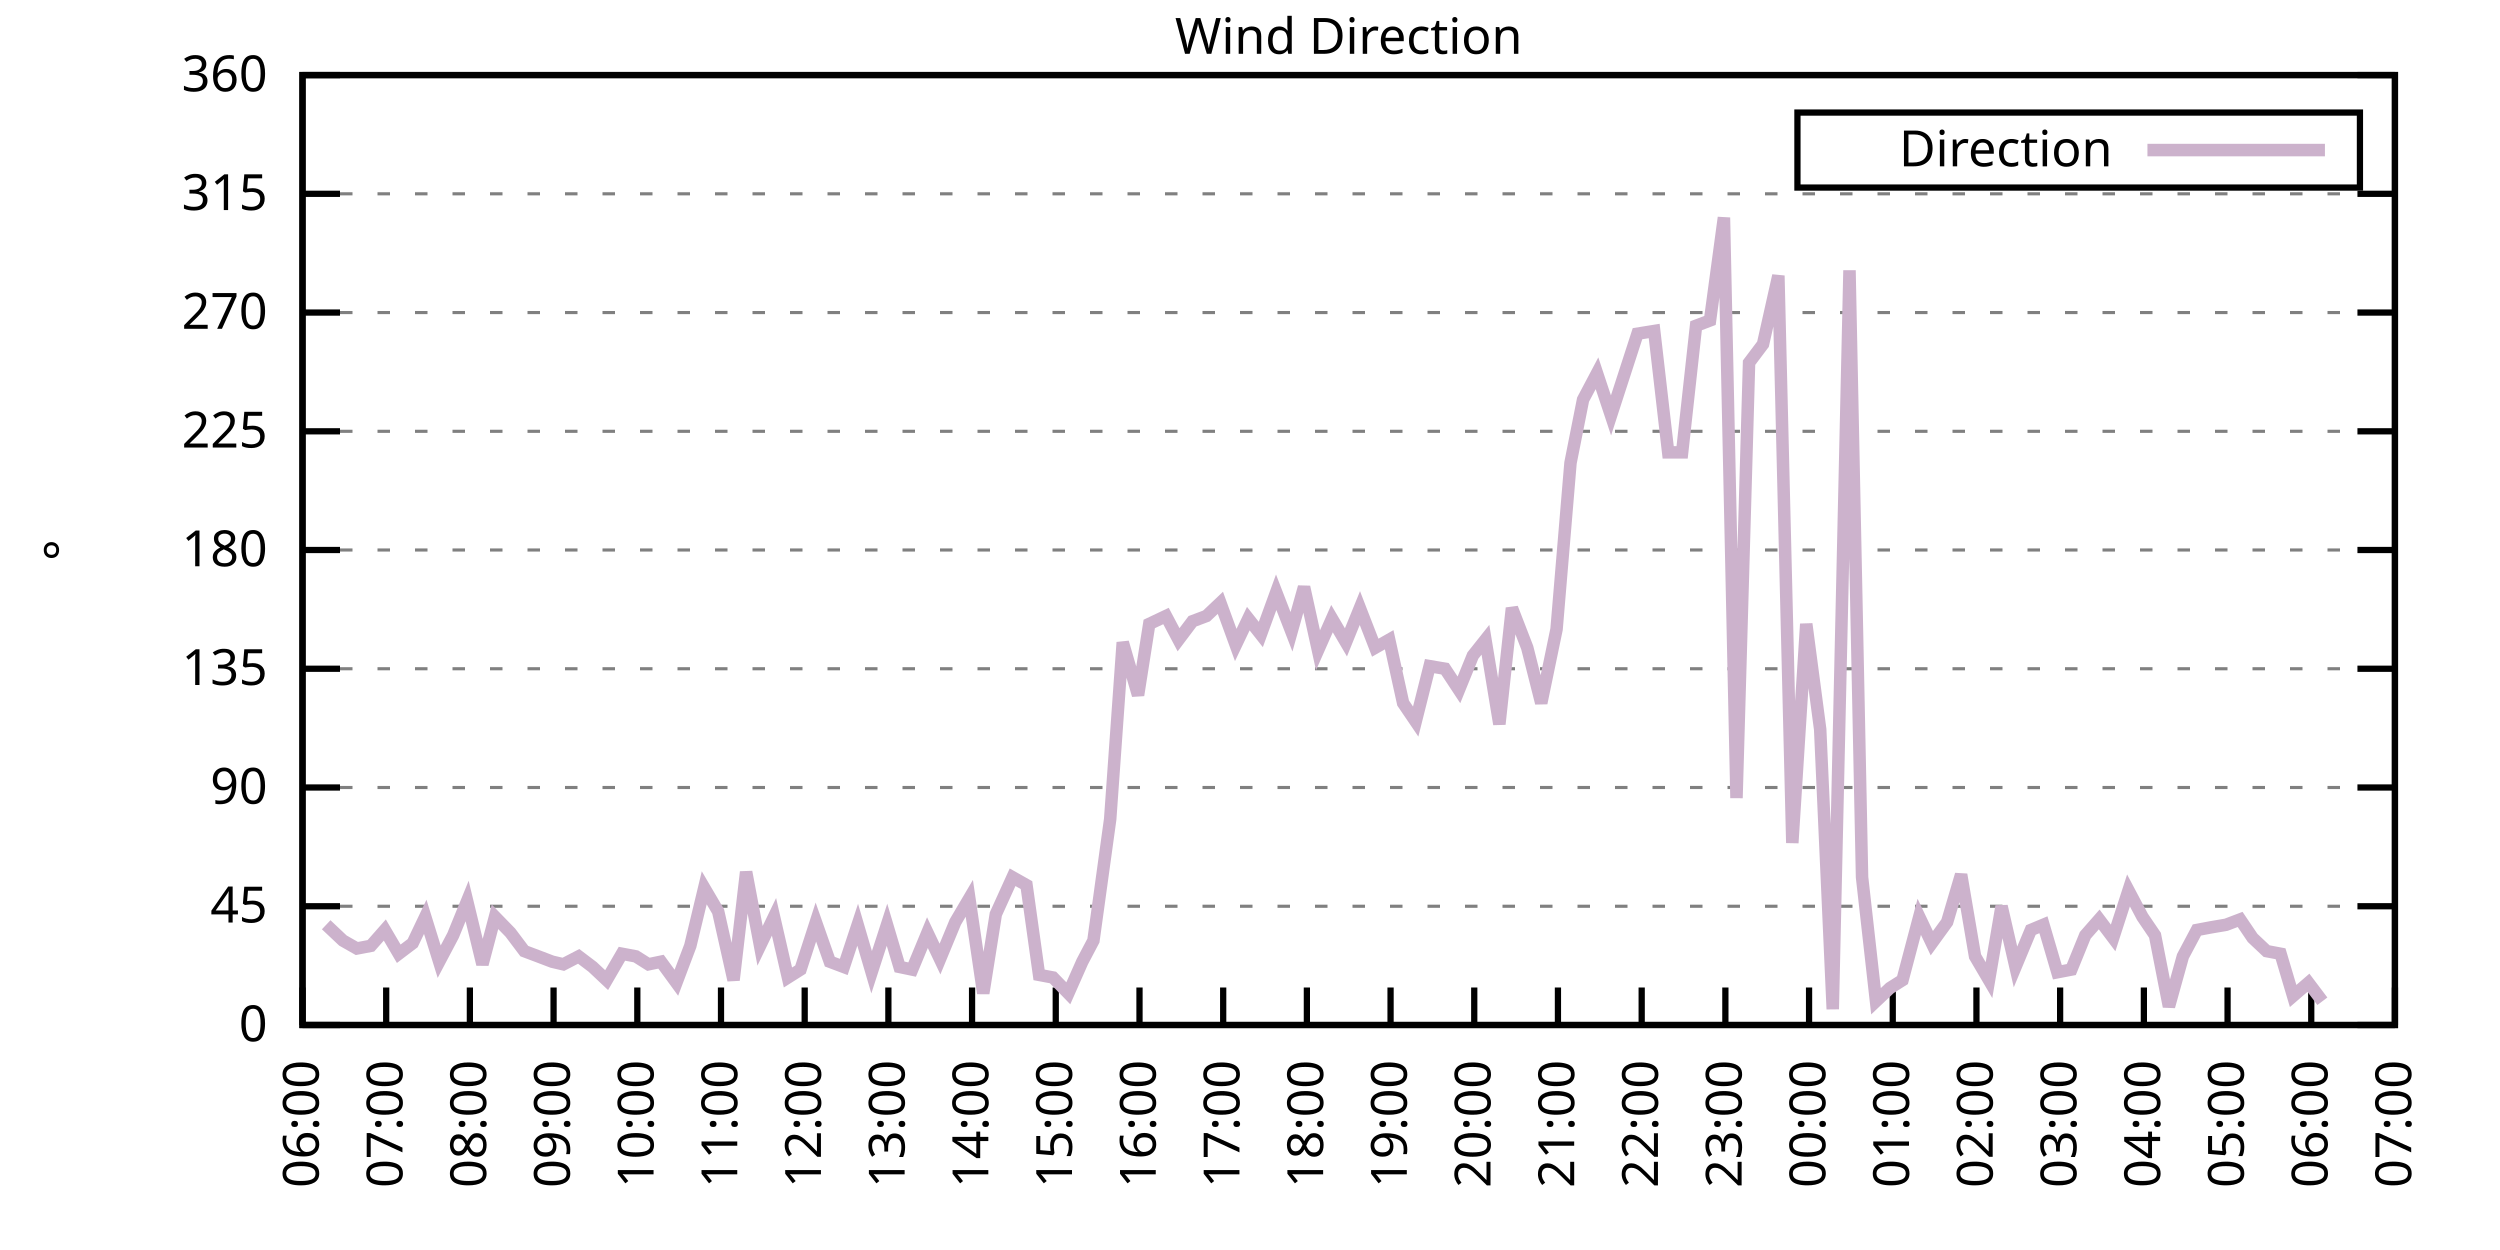
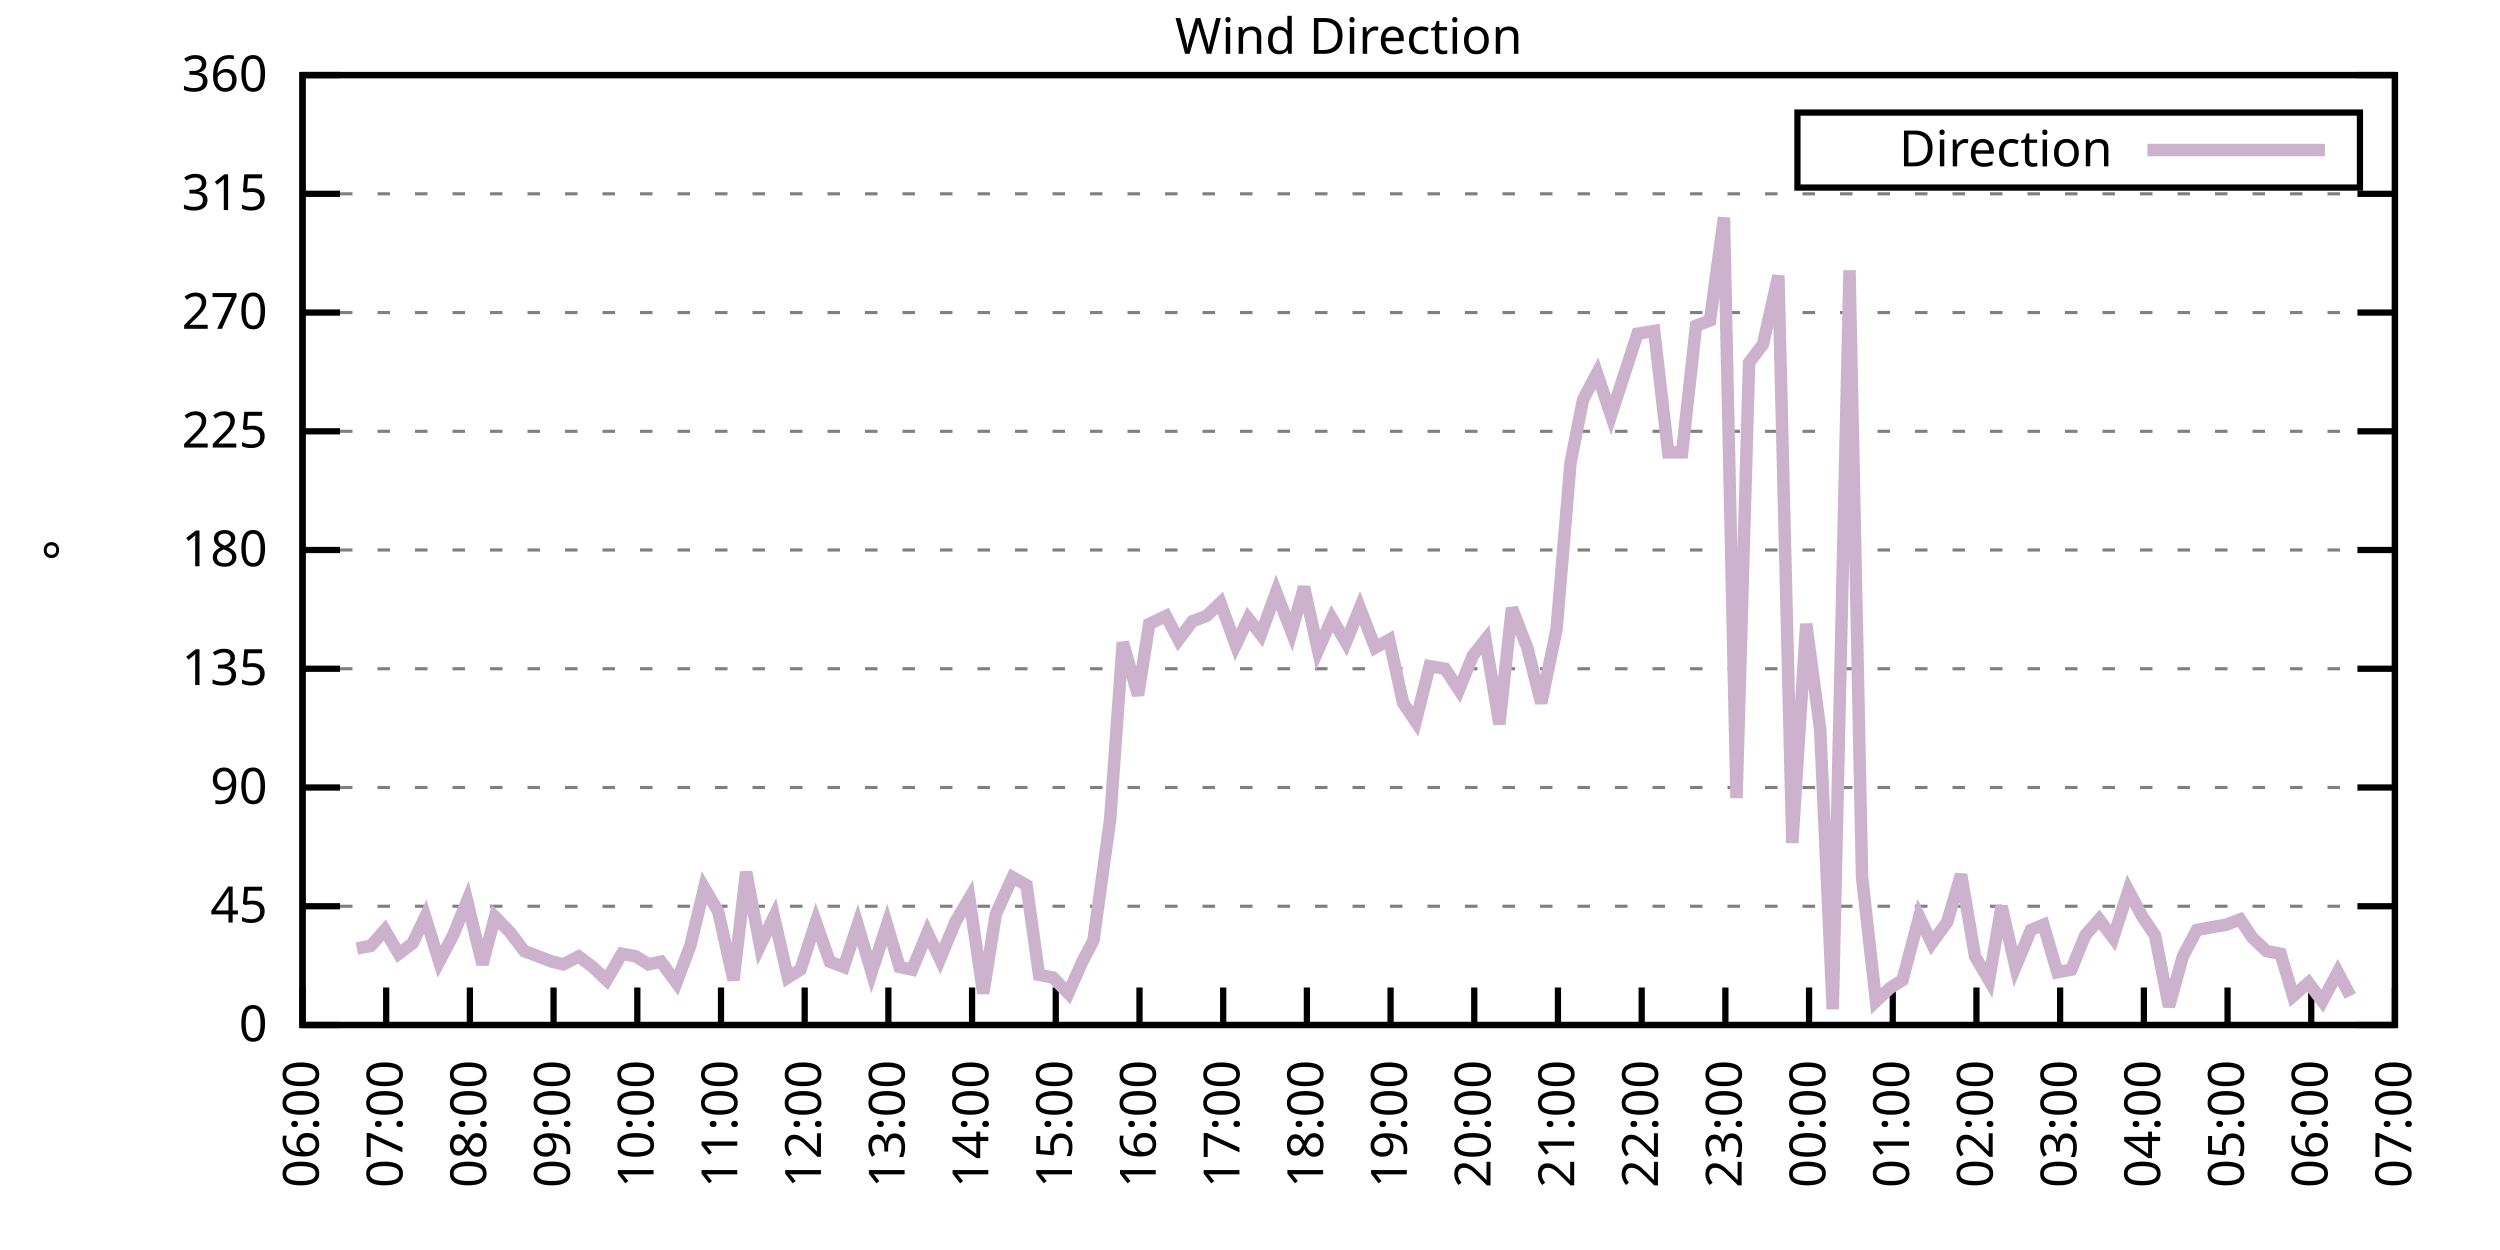
<svg xmlns="http://www.w3.org/2000/svg" xmlns:xlink="http://www.w3.org/1999/xlink" width="400" height="200" viewBox="0 0 400 200">
  <g id="gnuplot_canvas">
    <rect x="0" y="0" width="400" height="200" fill="none" />
    <defs>
      <circle id="gpDot" r="0.5" stroke-width="0.5" stroke="currentColor" />
      <path id="gpPt0" stroke-width="0.333" stroke="currentColor" d="M-1,0 h2 M0,-1 v2" />
      <path id="gpPt1" stroke-width="0.333" stroke="currentColor" d="M-1,-1 L1,1 M1,-1 L-1,1" />
      <path id="gpPt2" stroke-width="0.333" stroke="currentColor" d="M-1,0 L1,0 M0,-1 L0,1 M-1,-1 L1,1 M-1,1 L1,-1" />
      <rect id="gpPt3" stroke-width="0.333" stroke="currentColor" x="-1" y="-1" width="2" height="2" />
      <rect id="gpPt4" stroke-width="0.333" stroke="currentColor" fill="currentColor" x="-1" y="-1" width="2" height="2" />
      <circle id="gpPt5" stroke-width="0.333" stroke="currentColor" cx="0" cy="0" r="1" />
      <use xlink:href="#gpPt5" id="gpPt6" fill="currentColor" stroke="none" />
      <path id="gpPt7" stroke-width="0.333" stroke="currentColor" d="M0,-1.33 L-1.33,0.67 L1.33,0.67 z" />
      <use xlink:href="#gpPt7" id="gpPt8" fill="currentColor" stroke="none" />
      <use xlink:href="#gpPt7" id="gpPt9" stroke="currentColor" transform="rotate(180)" />
      <use xlink:href="#gpPt9" id="gpPt10" fill="currentColor" stroke="none" />
      <use xlink:href="#gpPt3" id="gpPt11" stroke="currentColor" transform="rotate(45)" />
      <use xlink:href="#gpPt11" id="gpPt12" fill="currentColor" stroke="none" />
      <path id="gpPt13" stroke-width="0.333" stroke="currentColor" d="M0,1.330 L1.265,0.411 L0.782,-1.067 L-0.782,-1.076 L-1.265,0.411 z" />
      <use xlink:href="#gpPt13" id="gpPt14" fill="currentColor" stroke="none" />
      <filter id="textbox" filterUnits="objectBoundingBox" x="0" y="0" height="1" width="1">
        <feFlood flood-color="white" flood-opacity="1" result="bgnd" />
        <feComposite in="SourceGraphic" in2="bgnd" operator="atop" />
      </filter>
      <filter id="greybox" filterUnits="objectBoundingBox" x="0" y="0" height="1" width="1">
        <feFlood flood-color="lightgrey" flood-opacity="1" result="grey" />
        <feComposite in="SourceGraphic" in2="grey" operator="atop" />
      </filter>
    </defs>
    <g fill="none" color="white" stroke="currentColor" stroke-width="1.00" stroke-linecap="butt" stroke-linejoin="miter">
</g>
    <g fill="none" color="black" stroke="currentColor" stroke-width="1.00" stroke-linecap="butt" stroke-linejoin="miter">
      <g stroke="none" shape-rendering="crispEdges">
        <polygon fill="rgb(255, 255, 255)" points="48.40,164.00 383.18,164.00 383.18,12.02 48.40,12.02 " />
      </g>
    </g>
    <g fill="none" color="black" stroke="currentColor" stroke-width="1.00" stroke-linecap="butt" stroke-linejoin="miter">
</g>
    <g fill="none" color="black" stroke="black" stroke-width="0.50" stroke-linecap="butt" stroke-linejoin="miter">
</g>
    <g fill="none" color="gray" stroke="currentColor" stroke-width="0.50" stroke-linecap="butt" stroke-linejoin="miter">
      <path stroke="gray" stroke-dasharray="2,4" class="gridline" d="M48.40,164.00 L383.19,164.00  " />
    </g>
    <g fill="none" color="gray" stroke="gray" stroke-width="1.00" stroke-linecap="butt" stroke-linejoin="miter">
</g>
    <g fill="none" color="black" stroke="currentColor" stroke-width="1.00" stroke-linecap="butt" stroke-linejoin="miter">
      <path stroke="black" d="M48.40,164.00 L54.40,164.00 M383.19,164.00 L377.19,164.00  " />
      <g transform="translate(42.80,166.60)" stroke="none" fill="black" font-family="Sans" font-size="8.00" text-anchor="end">
        <text>
          <tspan font-family="Sans"> 0</tspan>
        </text>
      </g>
    </g>
    <g fill="none" color="black" stroke="currentColor" stroke-width="1.00" stroke-linecap="butt" stroke-linejoin="miter">
</g>
    <g fill="none" color="black" stroke="black" stroke-width="0.50" stroke-linecap="butt" stroke-linejoin="miter">
</g>
    <g fill="none" color="gray" stroke="currentColor" stroke-width="0.50" stroke-linecap="butt" stroke-linejoin="miter">
      <path stroke="gray" stroke-dasharray="2,4" class="gridline" d="M48.40,145.00 L383.19,145.00  " />
    </g>
    <g fill="none" color="gray" stroke="gray" stroke-width="1.00" stroke-linecap="butt" stroke-linejoin="miter">
</g>
    <g fill="none" color="black" stroke="currentColor" stroke-width="1.00" stroke-linecap="butt" stroke-linejoin="miter">
      <path stroke="black" d="M48.40,145.00 L54.40,145.00 M383.19,145.00 L377.19,145.00  " />
      <g transform="translate(42.80,147.60)" stroke="none" fill="black" font-family="Sans" font-size="8.00" text-anchor="end">
        <text>
          <tspan font-family="Sans"> 45</tspan>
        </text>
      </g>
    </g>
    <g fill="none" color="black" stroke="currentColor" stroke-width="1.00" stroke-linecap="butt" stroke-linejoin="miter">
</g>
    <g fill="none" color="black" stroke="black" stroke-width="0.50" stroke-linecap="butt" stroke-linejoin="miter">
</g>
    <g fill="none" color="gray" stroke="currentColor" stroke-width="0.50" stroke-linecap="butt" stroke-linejoin="miter">
      <path stroke="gray" stroke-dasharray="2,4" class="gridline" d="M48.40,126.00 L383.19,126.00  " />
    </g>
    <g fill="none" color="gray" stroke="gray" stroke-width="1.00" stroke-linecap="butt" stroke-linejoin="miter">
</g>
    <g fill="none" color="black" stroke="currentColor" stroke-width="1.00" stroke-linecap="butt" stroke-linejoin="miter">
      <path stroke="black" d="M48.40,126.00 L54.40,126.00 M383.19,126.00 L377.19,126.00  " />
      <g transform="translate(42.80,128.60)" stroke="none" fill="black" font-family="Sans" font-size="8.00" text-anchor="end">
        <text>
          <tspan font-family="Sans"> 90</tspan>
        </text>
      </g>
    </g>
    <g fill="none" color="black" stroke="currentColor" stroke-width="1.00" stroke-linecap="butt" stroke-linejoin="miter">
</g>
    <g fill="none" color="black" stroke="black" stroke-width="0.50" stroke-linecap="butt" stroke-linejoin="miter">
</g>
    <g fill="none" color="gray" stroke="currentColor" stroke-width="0.50" stroke-linecap="butt" stroke-linejoin="miter">
      <path stroke="gray" stroke-dasharray="2,4" class="gridline" d="M48.40,107.00 L383.19,107.00  " />
    </g>
    <g fill="none" color="gray" stroke="gray" stroke-width="1.00" stroke-linecap="butt" stroke-linejoin="miter">
</g>
    <g fill="none" color="black" stroke="currentColor" stroke-width="1.00" stroke-linecap="butt" stroke-linejoin="miter">
      <path stroke="black" d="M48.40,107.00 L54.40,107.00 M383.19,107.00 L377.19,107.00  " />
      <g transform="translate(42.80,109.60)" stroke="none" fill="black" font-family="Sans" font-size="8.00" text-anchor="end">
        <text>
          <tspan font-family="Sans"> 135</tspan>
        </text>
      </g>
    </g>
    <g fill="none" color="black" stroke="currentColor" stroke-width="1.00" stroke-linecap="butt" stroke-linejoin="miter">
</g>
    <g fill="none" color="black" stroke="black" stroke-width="0.50" stroke-linecap="butt" stroke-linejoin="miter">
</g>
    <g fill="none" color="gray" stroke="currentColor" stroke-width="0.50" stroke-linecap="butt" stroke-linejoin="miter">
      <path stroke="gray" stroke-dasharray="2,4" class="gridline" d="M48.40,88.00 L383.19,88.00  " />
    </g>
    <g fill="none" color="gray" stroke="gray" stroke-width="1.00" stroke-linecap="butt" stroke-linejoin="miter">
</g>
    <g fill="none" color="black" stroke="currentColor" stroke-width="1.00" stroke-linecap="butt" stroke-linejoin="miter">
      <path stroke="black" d="M48.40,88.00 L54.40,88.00 M383.19,88.00 L377.19,88.00  " />
      <g transform="translate(42.80,90.60)" stroke="none" fill="black" font-family="Sans" font-size="8.00" text-anchor="end">
        <text>
          <tspan font-family="Sans"> 180</tspan>
        </text>
      </g>
    </g>
    <g fill="none" color="black" stroke="currentColor" stroke-width="1.00" stroke-linecap="butt" stroke-linejoin="miter">
</g>
    <g fill="none" color="black" stroke="black" stroke-width="0.50" stroke-linecap="butt" stroke-linejoin="miter">
</g>
    <g fill="none" color="gray" stroke="currentColor" stroke-width="0.50" stroke-linecap="butt" stroke-linejoin="miter">
      <path stroke="gray" stroke-dasharray="2,4" class="gridline" d="M48.40,69.01 L383.19,69.01  " />
    </g>
    <g fill="none" color="gray" stroke="gray" stroke-width="1.00" stroke-linecap="butt" stroke-linejoin="miter">
</g>
    <g fill="none" color="black" stroke="currentColor" stroke-width="1.00" stroke-linecap="butt" stroke-linejoin="miter">
      <path stroke="black" d="M48.40,69.01 L54.40,69.01 M383.19,69.01 L377.19,69.01  " />
      <g transform="translate(42.80,71.61)" stroke="none" fill="black" font-family="Sans" font-size="8.00" text-anchor="end">
        <text>
          <tspan font-family="Sans"> 225</tspan>
        </text>
      </g>
    </g>
    <g fill="none" color="black" stroke="currentColor" stroke-width="1.00" stroke-linecap="butt" stroke-linejoin="miter">
</g>
    <g fill="none" color="black" stroke="black" stroke-width="0.50" stroke-linecap="butt" stroke-linejoin="miter">
</g>
    <g fill="none" color="gray" stroke="currentColor" stroke-width="0.50" stroke-linecap="butt" stroke-linejoin="miter">
      <path stroke="gray" stroke-dasharray="2,4" class="gridline" d="M48.40,50.01 L383.19,50.01  " />
    </g>
    <g fill="none" color="gray" stroke="gray" stroke-width="1.00" stroke-linecap="butt" stroke-linejoin="miter">
</g>
    <g fill="none" color="black" stroke="currentColor" stroke-width="1.00" stroke-linecap="butt" stroke-linejoin="miter">
      <path stroke="black" d="M48.40,50.01 L54.40,50.01 M383.19,50.01 L377.19,50.01  " />
      <g transform="translate(42.80,52.61)" stroke="none" fill="black" font-family="Sans" font-size="8.00" text-anchor="end">
        <text>
          <tspan font-family="Sans"> 270</tspan>
        </text>
      </g>
    </g>
    <g fill="none" color="black" stroke="currentColor" stroke-width="1.00" stroke-linecap="butt" stroke-linejoin="miter">
</g>
    <g fill="none" color="black" stroke="black" stroke-width="0.50" stroke-linecap="butt" stroke-linejoin="miter">
</g>
    <g fill="none" color="gray" stroke="currentColor" stroke-width="0.50" stroke-linecap="butt" stroke-linejoin="miter">
      <path stroke="gray" stroke-dasharray="2,4" class="gridline" d="M48.40,31.01 L383.19,31.01  " />
    </g>
    <g fill="none" color="gray" stroke="gray" stroke-width="1.00" stroke-linecap="butt" stroke-linejoin="miter">
</g>
    <g fill="none" color="black" stroke="currentColor" stroke-width="1.00" stroke-linecap="butt" stroke-linejoin="miter">
      <path stroke="black" d="M48.40,31.01 L54.40,31.01 M383.19,31.01 L377.19,31.01  " />
      <g transform="translate(42.80,33.61)" stroke="none" fill="black" font-family="Sans" font-size="8.00" text-anchor="end">
        <text>
          <tspan font-family="Sans"> 315</tspan>
        </text>
      </g>
    </g>
    <g fill="none" color="black" stroke="currentColor" stroke-width="1.00" stroke-linecap="butt" stroke-linejoin="miter">
</g>
    <g fill="none" color="black" stroke="black" stroke-width="0.50" stroke-linecap="butt" stroke-linejoin="miter">
</g>
    <g fill="none" color="gray" stroke="currentColor" stroke-width="0.50" stroke-linecap="butt" stroke-linejoin="miter">
      <path stroke="gray" stroke-dasharray="2,4" class="gridline" d="M48.40,12.01 L383.19,12.01  " />
    </g>
    <g fill="none" color="gray" stroke="gray" stroke-width="1.00" stroke-linecap="butt" stroke-linejoin="miter">
</g>
    <g fill="none" color="black" stroke="currentColor" stroke-width="1.00" stroke-linecap="butt" stroke-linejoin="miter">
      <path stroke="black" d="M48.40,12.01 L54.40,12.01 M383.19,12.01 L377.19,12.01  " />
      <g transform="translate(42.80,14.61)" stroke="none" fill="black" font-family="Sans" font-size="8.00" text-anchor="end">
        <text>
          <tspan font-family="Sans"> 360</tspan>
        </text>
      </g>
    </g>
    <g fill="none" color="black" stroke="currentColor" stroke-width="1.00" stroke-linecap="butt" stroke-linejoin="miter">
      <path stroke="black" d="M48.40,164.00 L48.40,158.00  " />
      <g transform="translate(51.00,169.60) rotate(270.00)" stroke="none" fill="black" font-family="Sans" font-size="8.00" text-anchor="end">
        <text>
          <tspan font-family="Sans">06:00</tspan>
        </text>
      </g>
    </g>
    <g fill="none" color="black" stroke="currentColor" stroke-width="1.00" stroke-linecap="butt" stroke-linejoin="miter">
      <path stroke="black" d="M61.79,164.00 L61.79,158.00  " />
      <g transform="translate(64.39,169.60) rotate(270.00)" stroke="none" fill="black" font-family="Sans" font-size="8.00" text-anchor="end">
        <text>
          <tspan font-family="Sans">07:00</tspan>
        </text>
      </g>
    </g>
    <g fill="none" color="black" stroke="currentColor" stroke-width="1.00" stroke-linecap="butt" stroke-linejoin="miter">
      <path stroke="black" d="M75.18,164.00 L75.18,158.00  " />
      <g transform="translate(77.78,169.60) rotate(270.00)" stroke="none" fill="black" font-family="Sans" font-size="8.00" text-anchor="end">
        <text>
          <tspan font-family="Sans">08:00</tspan>
        </text>
      </g>
    </g>
    <g fill="none" color="black" stroke="currentColor" stroke-width="1.00" stroke-linecap="butt" stroke-linejoin="miter">
      <path stroke="black" d="M88.57,164.00 L88.57,158.00  " />
      <g transform="translate(91.17,169.60) rotate(270.00)" stroke="none" fill="black" font-family="Sans" font-size="8.00" text-anchor="end">
        <text>
          <tspan font-family="Sans">09:00</tspan>
        </text>
      </g>
    </g>
    <g fill="none" color="black" stroke="currentColor" stroke-width="1.00" stroke-linecap="butt" stroke-linejoin="miter">
      <path stroke="black" d="M101.97,164.00 L101.97,158.00  " />
      <g transform="translate(104.57,169.60) rotate(270.00)" stroke="none" fill="black" font-family="Sans" font-size="8.00" text-anchor="end">
        <text>
          <tspan font-family="Sans">10:00</tspan>
        </text>
      </g>
    </g>
    <g fill="none" color="black" stroke="currentColor" stroke-width="1.00" stroke-linecap="butt" stroke-linejoin="miter">
      <path stroke="black" d="M115.36,164.00 L115.36,158.00  " />
      <g transform="translate(117.96,169.60) rotate(270.00)" stroke="none" fill="black" font-family="Sans" font-size="8.00" text-anchor="end">
        <text>
          <tspan font-family="Sans">11:00</tspan>
        </text>
      </g>
    </g>
    <g fill="none" color="black" stroke="currentColor" stroke-width="1.00" stroke-linecap="butt" stroke-linejoin="miter">
      <path stroke="black" d="M128.75,164.00 L128.75,158.00  " />
      <g transform="translate(131.35,169.60) rotate(270.00)" stroke="none" fill="black" font-family="Sans" font-size="8.00" text-anchor="end">
        <text>
          <tspan font-family="Sans">12:00</tspan>
        </text>
      </g>
    </g>
    <g fill="none" color="black" stroke="currentColor" stroke-width="1.00" stroke-linecap="butt" stroke-linejoin="miter">
      <path stroke="black" d="M142.14,164.00 L142.14,158.00  " />
      <g transform="translate(144.74,169.60) rotate(270.00)" stroke="none" fill="black" font-family="Sans" font-size="8.00" text-anchor="end">
        <text>
          <tspan font-family="Sans">13:00</tspan>
        </text>
      </g>
    </g>
    <g fill="none" color="black" stroke="currentColor" stroke-width="1.00" stroke-linecap="butt" stroke-linejoin="miter">
      <path stroke="black" d="M155.53,164.00 L155.53,158.00  " />
      <g transform="translate(158.13,169.60) rotate(270.00)" stroke="none" fill="black" font-family="Sans" font-size="8.00" text-anchor="end">
        <text>
          <tspan font-family="Sans">14:00</tspan>
        </text>
      </g>
    </g>
    <g fill="none" color="black" stroke="currentColor" stroke-width="1.00" stroke-linecap="butt" stroke-linejoin="miter">
      <path stroke="black" d="M168.92,164.00 L168.92,158.00  " />
      <g transform="translate(171.52,169.60) rotate(270.00)" stroke="none" fill="black" font-family="Sans" font-size="8.00" text-anchor="end">
        <text>
          <tspan font-family="Sans">15:00</tspan>
        </text>
      </g>
    </g>
    <g fill="none" color="black" stroke="currentColor" stroke-width="1.00" stroke-linecap="butt" stroke-linejoin="miter">
      <path stroke="black" d="M182.32,164.00 L182.32,158.00  " />
      <g transform="translate(184.92,169.60) rotate(270.00)" stroke="none" fill="black" font-family="Sans" font-size="8.00" text-anchor="end">
        <text>
          <tspan font-family="Sans">16:00</tspan>
        </text>
      </g>
    </g>
    <g fill="none" color="black" stroke="currentColor" stroke-width="1.00" stroke-linecap="butt" stroke-linejoin="miter">
      <path stroke="black" d="M195.71,164.00 L195.71,158.00  " />
      <g transform="translate(198.31,169.60) rotate(270.00)" stroke="none" fill="black" font-family="Sans" font-size="8.00" text-anchor="end">
        <text>
          <tspan font-family="Sans">17:00</tspan>
        </text>
      </g>
    </g>
    <g fill="none" color="black" stroke="currentColor" stroke-width="1.00" stroke-linecap="butt" stroke-linejoin="miter">
      <path stroke="black" d="M209.10,164.00 L209.10,158.00  " />
      <g transform="translate(211.70,169.60) rotate(270.00)" stroke="none" fill="black" font-family="Sans" font-size="8.00" text-anchor="end">
        <text>
          <tspan font-family="Sans">18:00</tspan>
        </text>
      </g>
    </g>
    <g fill="none" color="black" stroke="currentColor" stroke-width="1.00" stroke-linecap="butt" stroke-linejoin="miter">
      <path stroke="black" d="M222.49,164.00 L222.49,158.00  " />
      <g transform="translate(225.09,169.60) rotate(270.00)" stroke="none" fill="black" font-family="Sans" font-size="8.00" text-anchor="end">
        <text>
          <tspan font-family="Sans">19:00</tspan>
        </text>
      </g>
    </g>
    <g fill="none" color="black" stroke="currentColor" stroke-width="1.00" stroke-linecap="butt" stroke-linejoin="miter">
      <path stroke="black" d="M235.88,164.00 L235.88,158.00  " />
      <g transform="translate(238.48,169.60) rotate(270.00)" stroke="none" fill="black" font-family="Sans" font-size="8.00" text-anchor="end">
        <text>
          <tspan font-family="Sans">20:00</tspan>
        </text>
      </g>
    </g>
    <g fill="none" color="black" stroke="currentColor" stroke-width="1.00" stroke-linecap="butt" stroke-linejoin="miter">
      <path stroke="black" d="M249.27,164.00 L249.27,158.00  " />
      <g transform="translate(251.87,169.60) rotate(270.00)" stroke="none" fill="black" font-family="Sans" font-size="8.00" text-anchor="end">
        <text>
          <tspan font-family="Sans">21:00</tspan>
        </text>
      </g>
    </g>
    <g fill="none" color="black" stroke="currentColor" stroke-width="1.00" stroke-linecap="butt" stroke-linejoin="miter">
      <path stroke="black" d="M262.67,164.00 L262.67,158.00  " />
      <g transform="translate(265.27,169.60) rotate(270.00)" stroke="none" fill="black" font-family="Sans" font-size="8.00" text-anchor="end">
        <text>
          <tspan font-family="Sans">22:00</tspan>
        </text>
      </g>
    </g>
    <g fill="none" color="black" stroke="currentColor" stroke-width="1.00" stroke-linecap="butt" stroke-linejoin="miter">
      <path stroke="black" d="M276.06,164.00 L276.06,158.00  " />
      <g transform="translate(278.66,169.60) rotate(270.00)" stroke="none" fill="black" font-family="Sans" font-size="8.00" text-anchor="end">
        <text>
          <tspan font-family="Sans">23:00</tspan>
        </text>
      </g>
    </g>
    <g fill="none" color="black" stroke="currentColor" stroke-width="1.00" stroke-linecap="butt" stroke-linejoin="miter">
      <path stroke="black" d="M289.45,164.00 L289.45,158.00  " />
      <g transform="translate(292.05,169.60) rotate(270.00)" stroke="none" fill="black" font-family="Sans" font-size="8.00" text-anchor="end">
        <text>
          <tspan font-family="Sans">00:00</tspan>
        </text>
      </g>
    </g>
    <g fill="none" color="black" stroke="currentColor" stroke-width="1.00" stroke-linecap="butt" stroke-linejoin="miter">
      <path stroke="black" d="M302.84,164.00 L302.84,158.00  " />
      <g transform="translate(305.44,169.60) rotate(270.00)" stroke="none" fill="black" font-family="Sans" font-size="8.00" text-anchor="end">
        <text>
          <tspan font-family="Sans">01:00</tspan>
        </text>
      </g>
    </g>
    <g fill="none" color="black" stroke="currentColor" stroke-width="1.00" stroke-linecap="butt" stroke-linejoin="miter">
      <path stroke="black" d="M316.23,164.00 L316.23,158.00  " />
      <g transform="translate(318.83,169.60) rotate(270.00)" stroke="none" fill="black" font-family="Sans" font-size="8.00" text-anchor="end">
        <text>
          <tspan font-family="Sans">02:00</tspan>
        </text>
      </g>
    </g>
    <g fill="none" color="black" stroke="currentColor" stroke-width="1.00" stroke-linecap="butt" stroke-linejoin="miter">
      <path stroke="black" d="M329.62,164.00 L329.62,158.00  " />
      <g transform="translate(332.22,169.60) rotate(270.00)" stroke="none" fill="black" font-family="Sans" font-size="8.00" text-anchor="end">
        <text>
          <tspan font-family="Sans">03:00</tspan>
        </text>
      </g>
    </g>
    <g fill="none" color="black" stroke="currentColor" stroke-width="1.00" stroke-linecap="butt" stroke-linejoin="miter">
      <path stroke="black" d="M343.02,164.00 L343.02,158.00  " />
      <g transform="translate(345.62,169.60) rotate(270.00)" stroke="none" fill="black" font-family="Sans" font-size="8.00" text-anchor="end">
        <text>
          <tspan font-family="Sans">04:00</tspan>
        </text>
      </g>
    </g>
    <g fill="none" color="black" stroke="currentColor" stroke-width="1.00" stroke-linecap="butt" stroke-linejoin="miter">
      <path stroke="black" d="M356.41,164.00 L356.41,158.00  " />
      <g transform="translate(359.01,169.60) rotate(270.00)" stroke="none" fill="black" font-family="Sans" font-size="8.00" text-anchor="end">
        <text>
          <tspan font-family="Sans">05:00</tspan>
        </text>
      </g>
    </g>
    <g fill="none" color="black" stroke="currentColor" stroke-width="1.00" stroke-linecap="butt" stroke-linejoin="miter">
      <path stroke="black" d="M369.80,164.00 L369.80,158.00  " />
      <g transform="translate(372.40,169.60) rotate(270.00)" stroke="none" fill="black" font-family="Sans" font-size="8.00" text-anchor="end">
        <text>
          <tspan font-family="Sans">06:00</tspan>
        </text>
      </g>
    </g>
    <g fill="none" color="black" stroke="currentColor" stroke-width="1.00" stroke-linecap="butt" stroke-linejoin="miter">
      <path stroke="black" d="M383.19,164.00 L383.19,158.00  " />
      <g transform="translate(385.79,169.60) rotate(270.00)" stroke="none" fill="black" font-family="Sans" font-size="8.00" text-anchor="end">
        <text>
          <tspan font-family="Sans">07:00</tspan>
        </text>
      </g>
    </g>
    <g fill="none" color="black" stroke="currentColor" stroke-width="1.00" stroke-linecap="butt" stroke-linejoin="miter">
</g>
    <g fill="none" color="black" stroke="currentColor" stroke-width="1.00" stroke-linecap="butt" stroke-linejoin="miter">
      <path stroke="black" d="M48.40,12.01 L48.40,164.00 L383.19,164.00 L383.19,12.01 L48.40,12.01 Z  " />
    </g>
    <g fill="none" color="black" stroke="currentColor" stroke-width="1.00" stroke-linecap="butt" stroke-linejoin="miter">
</g>
    <g fill="none" color="black" stroke="currentColor" stroke-width="1.00" stroke-linecap="butt" stroke-linejoin="miter">
      <path stroke="black" d="M287.59,30.01 L287.59,18.01 L377.59,18.01 L377.59,30.01 L287.59,30.01 Z  " />
    </g>
    <g id="Wind_direction_plot_1">
      <g fill="none" color="white" stroke="black" stroke-width="2.00" stroke-linecap="butt" stroke-linejoin="miter">
</g>
      <g fill="none" color="black" stroke="currentColor" stroke-width="2.00" stroke-linecap="butt" stroke-linejoin="miter">
        <g transform="translate(337.99,26.61)" stroke="none" fill="black" font-family="Sans" font-size="8.00" text-anchor="end">
          <text>
            <tspan font-family="Sans">Direction</tspan>
          </text>
        </g>
      </g>
      <g fill="none" color="black" stroke="currentColor" stroke-width="2.00" stroke-linecap="butt" stroke-linejoin="miter">
-         <path stroke="rgb(204, 178, 204)" d="M343.59,24.01 L371.99,24.01 M52.19,147.96 L54.87,150.49 L57.10,151.76 L59.34,151.33 L61.57,148.80 L63.80,152.60   L66.03,150.91 L68.04,146.69 L70.27,153.87 L72.50,149.65 L74.74,144.16 L77.19,154.29 L79.20,146.69 L81.66,149.22   L83.89,152.18 L86.12,153.02 L88.35,153.87 L90.14,154.29 L92.59,153.02 L94.82,154.71 L97.06,156.82 L99.51,152.60   L101.74,153.02 L103.75,154.29 L105.76,153.87 L108.22,157.24 L110.45,151.33 L112.68,142.05 L114.91,145.85 L117.37,156.82   L119.38,139.51 L121.61,151.33 L123.84,146.69 L126.07,156.40 L128.08,155.13 L130.54,147.53 L132.77,153.87 L135.00,154.71   L137.23,147.96 L139.46,155.56 L141.92,147.96 L143.93,154.71 L145.94,155.13 L148.39,149.22 L150.40,153.45 L152.85,147.53   L155.09,143.73 L157.32,158.93 L159.33,146.27 L162.01,140.36 L164.24,141.62 L166.25,155.98 L168.48,156.40 L170.93,158.93   L173.17,153.87 L174.95,150.49 L177.63,131.07 L179.64,102.78 L182.09,111.23 L183.88,99.83 L186.56,98.56 L188.57,102.36   L190.80,99.40 L193.03,98.56 L195.26,96.45 L197.72,103.20 L199.73,98.98 L201.73,101.52 L204.19,94.76 L206.64,101.09   L208.65,93.92 L210.88,104.05 L213.12,98.98 L215.35,102.78 L217.58,97.29 L220.04,103.63 L222.27,102.36 L224.50,112.49   L226.51,115.45 L228.74,106.58 L231.20,107.00 L233.43,110.38 L235.66,104.89 L237.67,102.36 L239.90,115.87 L241.91,97.29   L244.36,103.63 L246.60,112.49 L249.05,100.67 L251.28,74.07 L253.29,63.94 L255.52,59.72 L257.76,66.47 L262.00,53.39   L264.67,52.96 L266.91,72.38 L269.14,72.38 L271.37,52.12 L273.60,51.27 L275.83,34.81 L277.84,127.69 L279.85,58.03   L282.08,55.07 L284.54,44.10 L286.77,134.87 L289.00,99.83 L291.23,116.71 L293.24,161.47 L295.92,43.25 L297.93,140.36   L300.16,160.20 L302.39,158.09 L304.40,156.82 L307.08,146.69 L309.09,150.91 L311.54,147.53 L313.78,139.93 L316.01,153.02   L318.24,156.82 L320.25,145.00 L322.48,154.71 L324.94,148.80 L326.95,147.96 L329.18,155.56 L331.41,155.13 L333.64,149.65   L335.87,147.11 L338.10,150.07 L340.56,142.47 L342.79,146.69 L344.80,149.65 L347.03,161.04 L349.26,153.02 L351.50,148.80   L353.73,148.38 L356.18,147.96 L358.42,147.11 L360.42,150.07 L362.66,152.18 L364.89,152.60 L366.90,159.36 L369.35,157.24   L371.58,160.20  " />
+         <path stroke="rgb(204, 178, 204)" d="M343.59,24.01 L371.99,24.01 M57.10,151.76 L59.34,151.33 L61.57,148.80 L63.80,152.60 L66.03,150.91 L68.04,146.69   L70.27,153.87 L72.50,149.65 L74.74,144.16 L77.19,154.29 L79.20,146.69 L81.66,149.22 L83.89,152.18 L86.12,153.02   L88.35,153.87 L90.14,154.29 L92.59,153.02 L94.82,154.71 L97.06,156.82 L99.51,152.60 L101.74,153.02 L103.75,154.29   L105.76,153.87 L108.22,157.24 L110.45,151.33 L112.68,142.05 L114.91,145.85 L117.37,156.82 L119.38,139.51 L121.61,151.33   L123.84,146.69 L126.07,156.40 L128.08,155.13 L130.54,147.53 L132.77,153.87 L135.00,154.71 L137.23,147.96 L139.46,155.56   L141.92,147.96 L143.93,154.71 L145.94,155.13 L148.39,149.22 L150.40,153.45 L152.85,147.53 L155.09,143.73 L157.32,158.93   L159.33,146.27 L162.01,140.36 L164.24,141.62 L166.25,155.98 L168.48,156.40 L170.93,158.93 L173.17,153.87 L174.95,150.49   L177.63,131.07 L179.64,102.78 L182.09,111.23 L183.88,99.83 L186.56,98.56 L188.57,102.36 L190.80,99.40 L193.03,98.56   L195.26,96.45 L197.72,103.20 L199.73,98.98 L201.73,101.52 L204.19,94.76 L206.64,101.09 L208.65,93.92 L210.88,104.05   L213.12,98.98 L215.35,102.78 L217.58,97.29 L220.04,103.63 L222.27,102.36 L224.50,112.49 L226.51,115.45 L228.74,106.58   L231.20,107.00 L233.43,110.38 L235.66,104.89 L237.67,102.36 L239.90,115.87 L241.91,97.29 L244.36,103.63 L246.60,112.49   L249.05,100.67 L251.28,74.07 L253.29,63.94 L255.52,59.72 L257.76,66.47 L262.00,53.39 L264.67,52.96 L266.91,72.38   L269.14,72.38 L271.37,52.12 L273.60,51.27 L275.83,34.81 L277.84,127.69 L279.85,58.03 L282.08,55.07 L284.54,44.10   L286.77,134.87 L289.00,99.83 L291.23,116.71 L293.24,161.47 L295.92,43.25 L297.93,140.36 L300.16,160.20 L302.39,158.09   L304.40,156.82 L307.08,146.69 L309.09,150.91 L311.54,147.53 L313.78,139.93 L316.01,153.02 L318.24,156.82 L320.25,145.00   L322.48,154.71 L324.94,148.80 L326.95,147.96 L329.18,155.56 L331.41,155.13 L333.64,149.65 L335.87,147.11 L338.10,150.07   L340.56,142.47 L342.79,146.69 L344.80,149.65 L347.03,161.04 L349.26,153.02 L351.50,148.80 L353.73,148.38 L356.18,147.96   L358.42,147.11 L360.42,150.07 L362.66,152.18 L364.89,152.60 L366.90,159.36 L369.35,157.24 L371.58,160.20 L374.04,155.56   L376.05,159.36  " />
      </g>
    </g>
    <g fill="none" color="black" stroke="currentColor" stroke-width="2.00" stroke-linecap="butt" stroke-linejoin="miter">
</g>
    <g fill="none" color="black" stroke="black" stroke-width="1.00" stroke-linecap="butt" stroke-linejoin="miter">
</g>
    <g fill="none" color="black" stroke="currentColor" stroke-width="1.00" stroke-linecap="butt" stroke-linejoin="miter">
      <path stroke="black" d="M48.40,12.01 L48.40,164.00 L383.19,164.00 L383.19,12.01 L48.40,12.01 Z  " />
      <g transform="translate(12.80,88.01) rotate(270.00)" stroke="none" fill="black" font-family="Sans" font-size="8.00" text-anchor="middle">
        <text>
          <tspan font-family="Sans">°</tspan>
        </text>
      </g>
    </g>
    <g fill="none" color="black" stroke="currentColor" stroke-width="1.00" stroke-linecap="butt" stroke-linejoin="miter">
</g>
    <g fill="none" color="black" stroke="currentColor" stroke-width="1.00" stroke-linecap="butt" stroke-linejoin="miter">
      <g transform="translate(215.79,8.61)" stroke="none" fill="black" font-family="Sans" font-size="8.00" text-anchor="middle">
        <text>
          <tspan font-family="Sans">Wind Direction</tspan>
        </text>
      </g>
    </g>
    <g fill="none" color="black" stroke="currentColor" stroke-width="1.00" stroke-linecap="butt" stroke-linejoin="miter">
</g>
  </g>
</svg>
